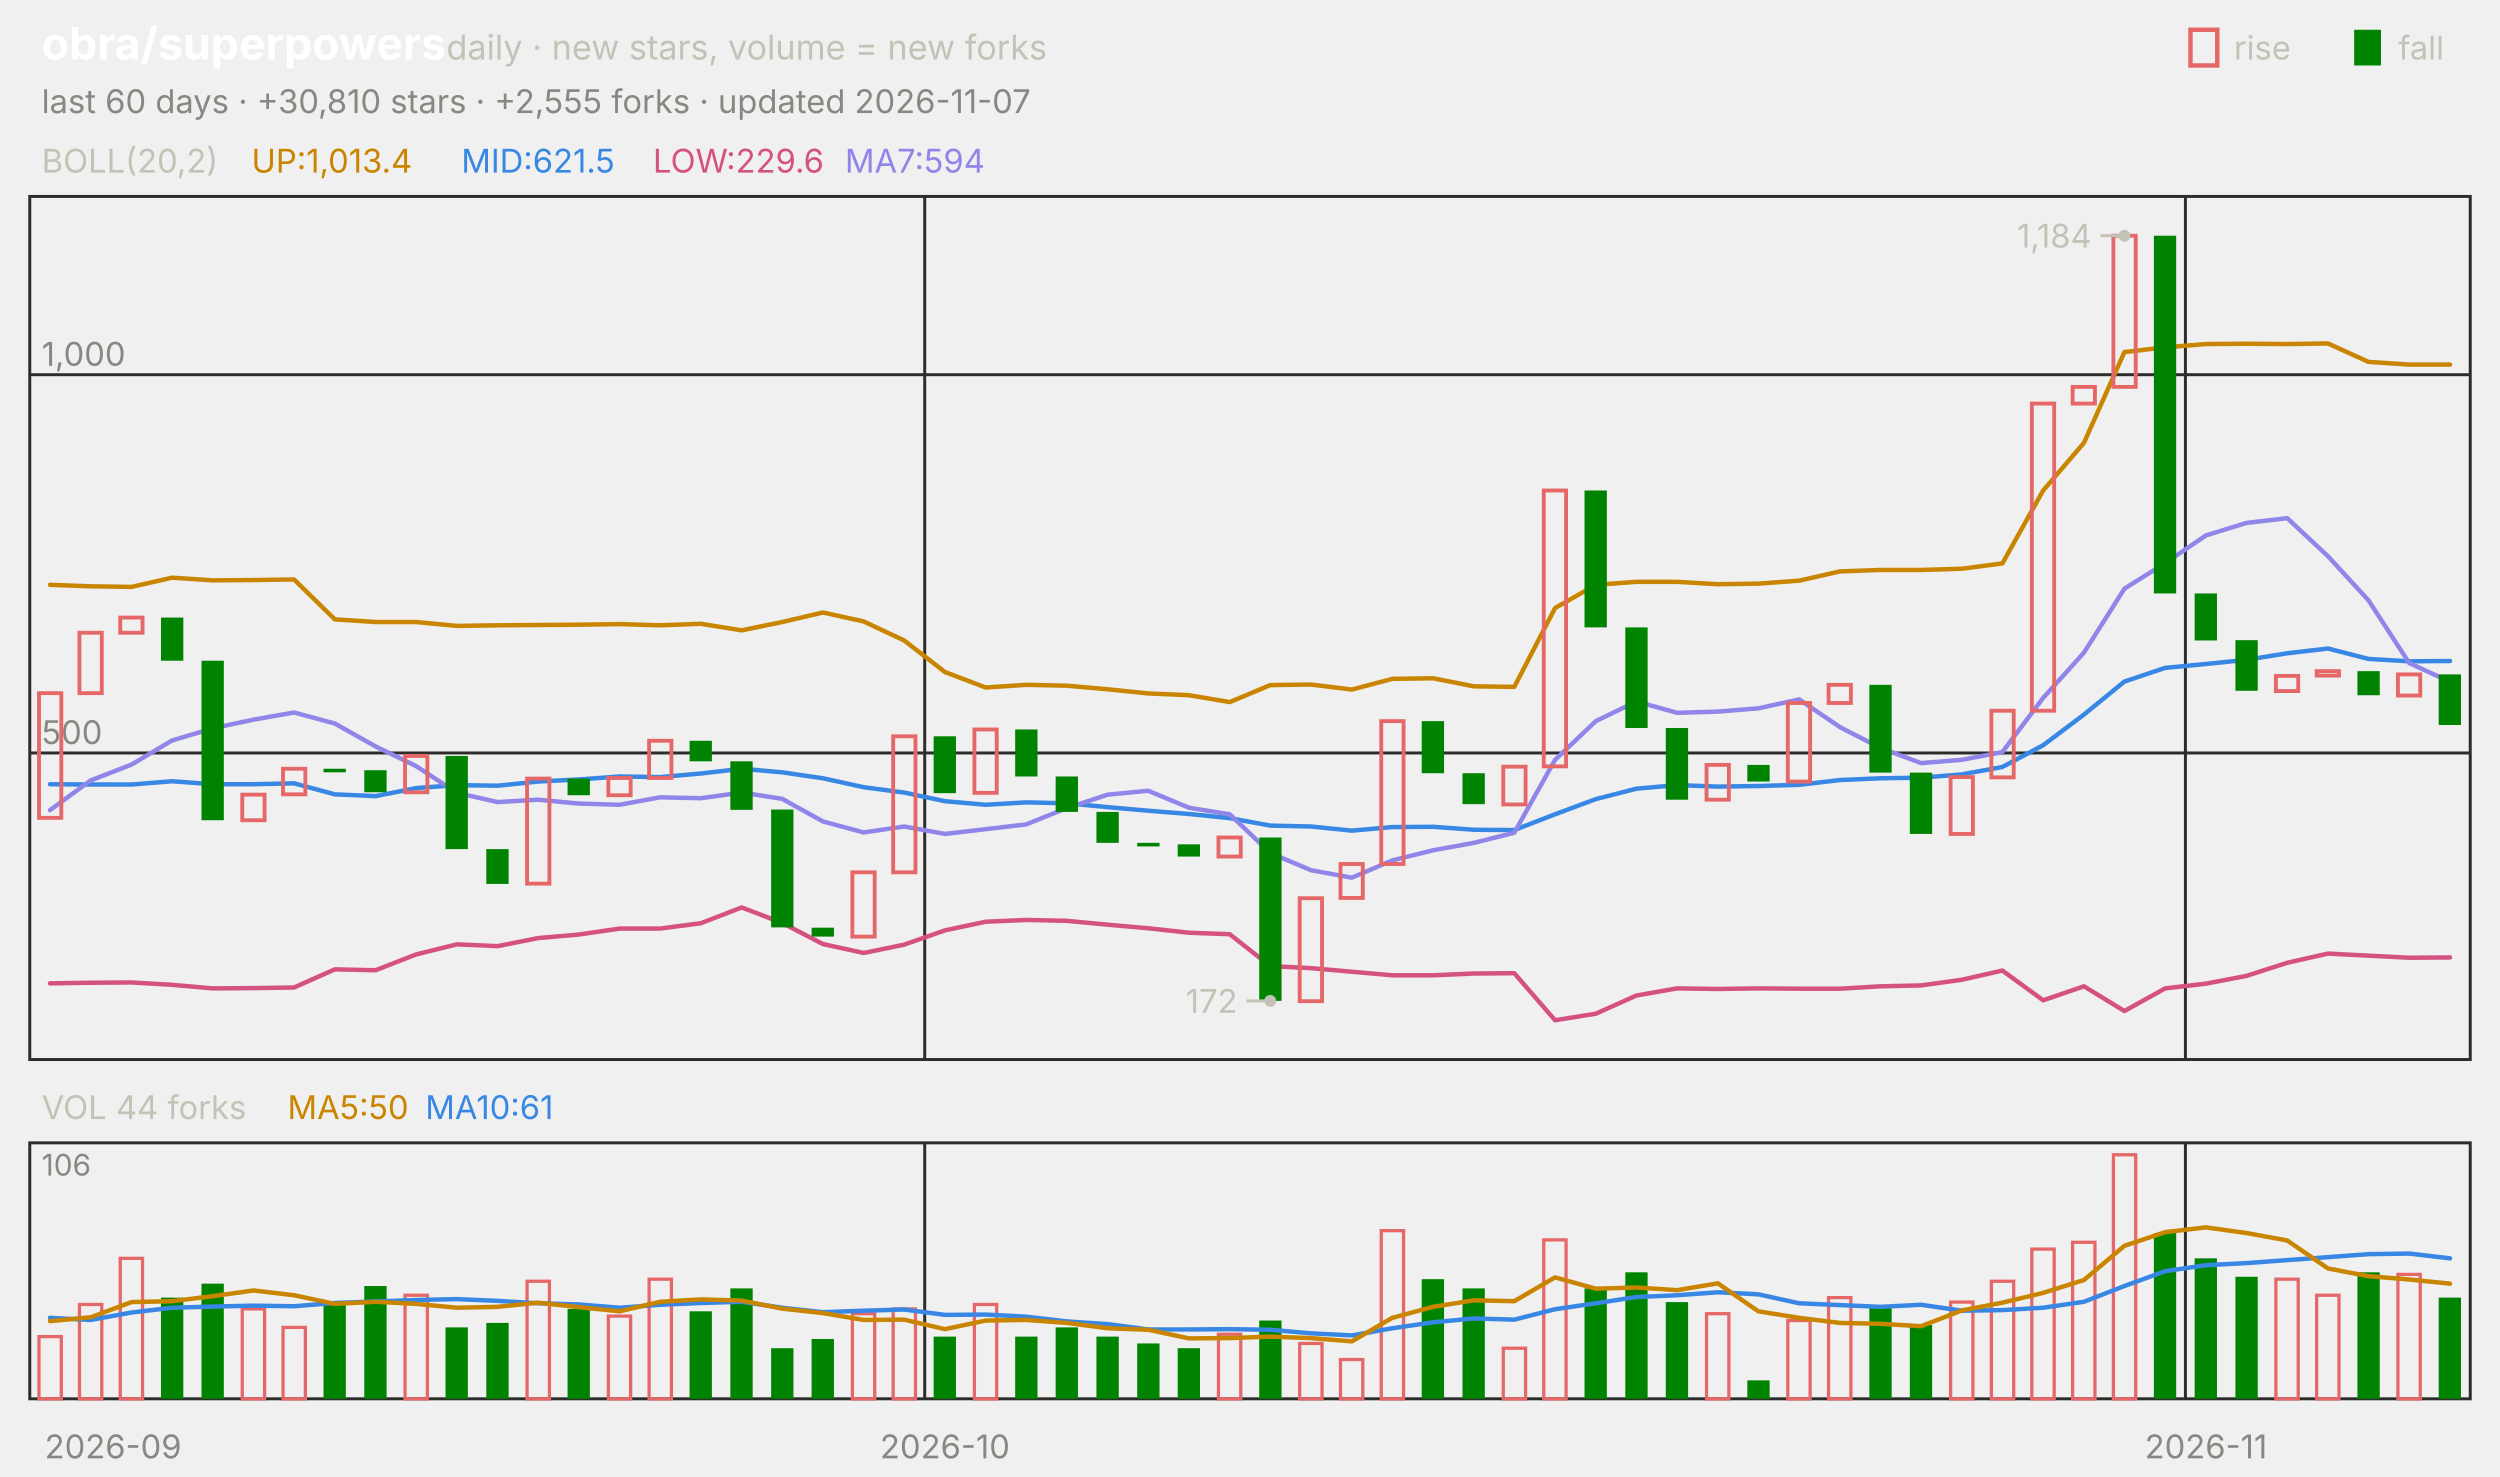
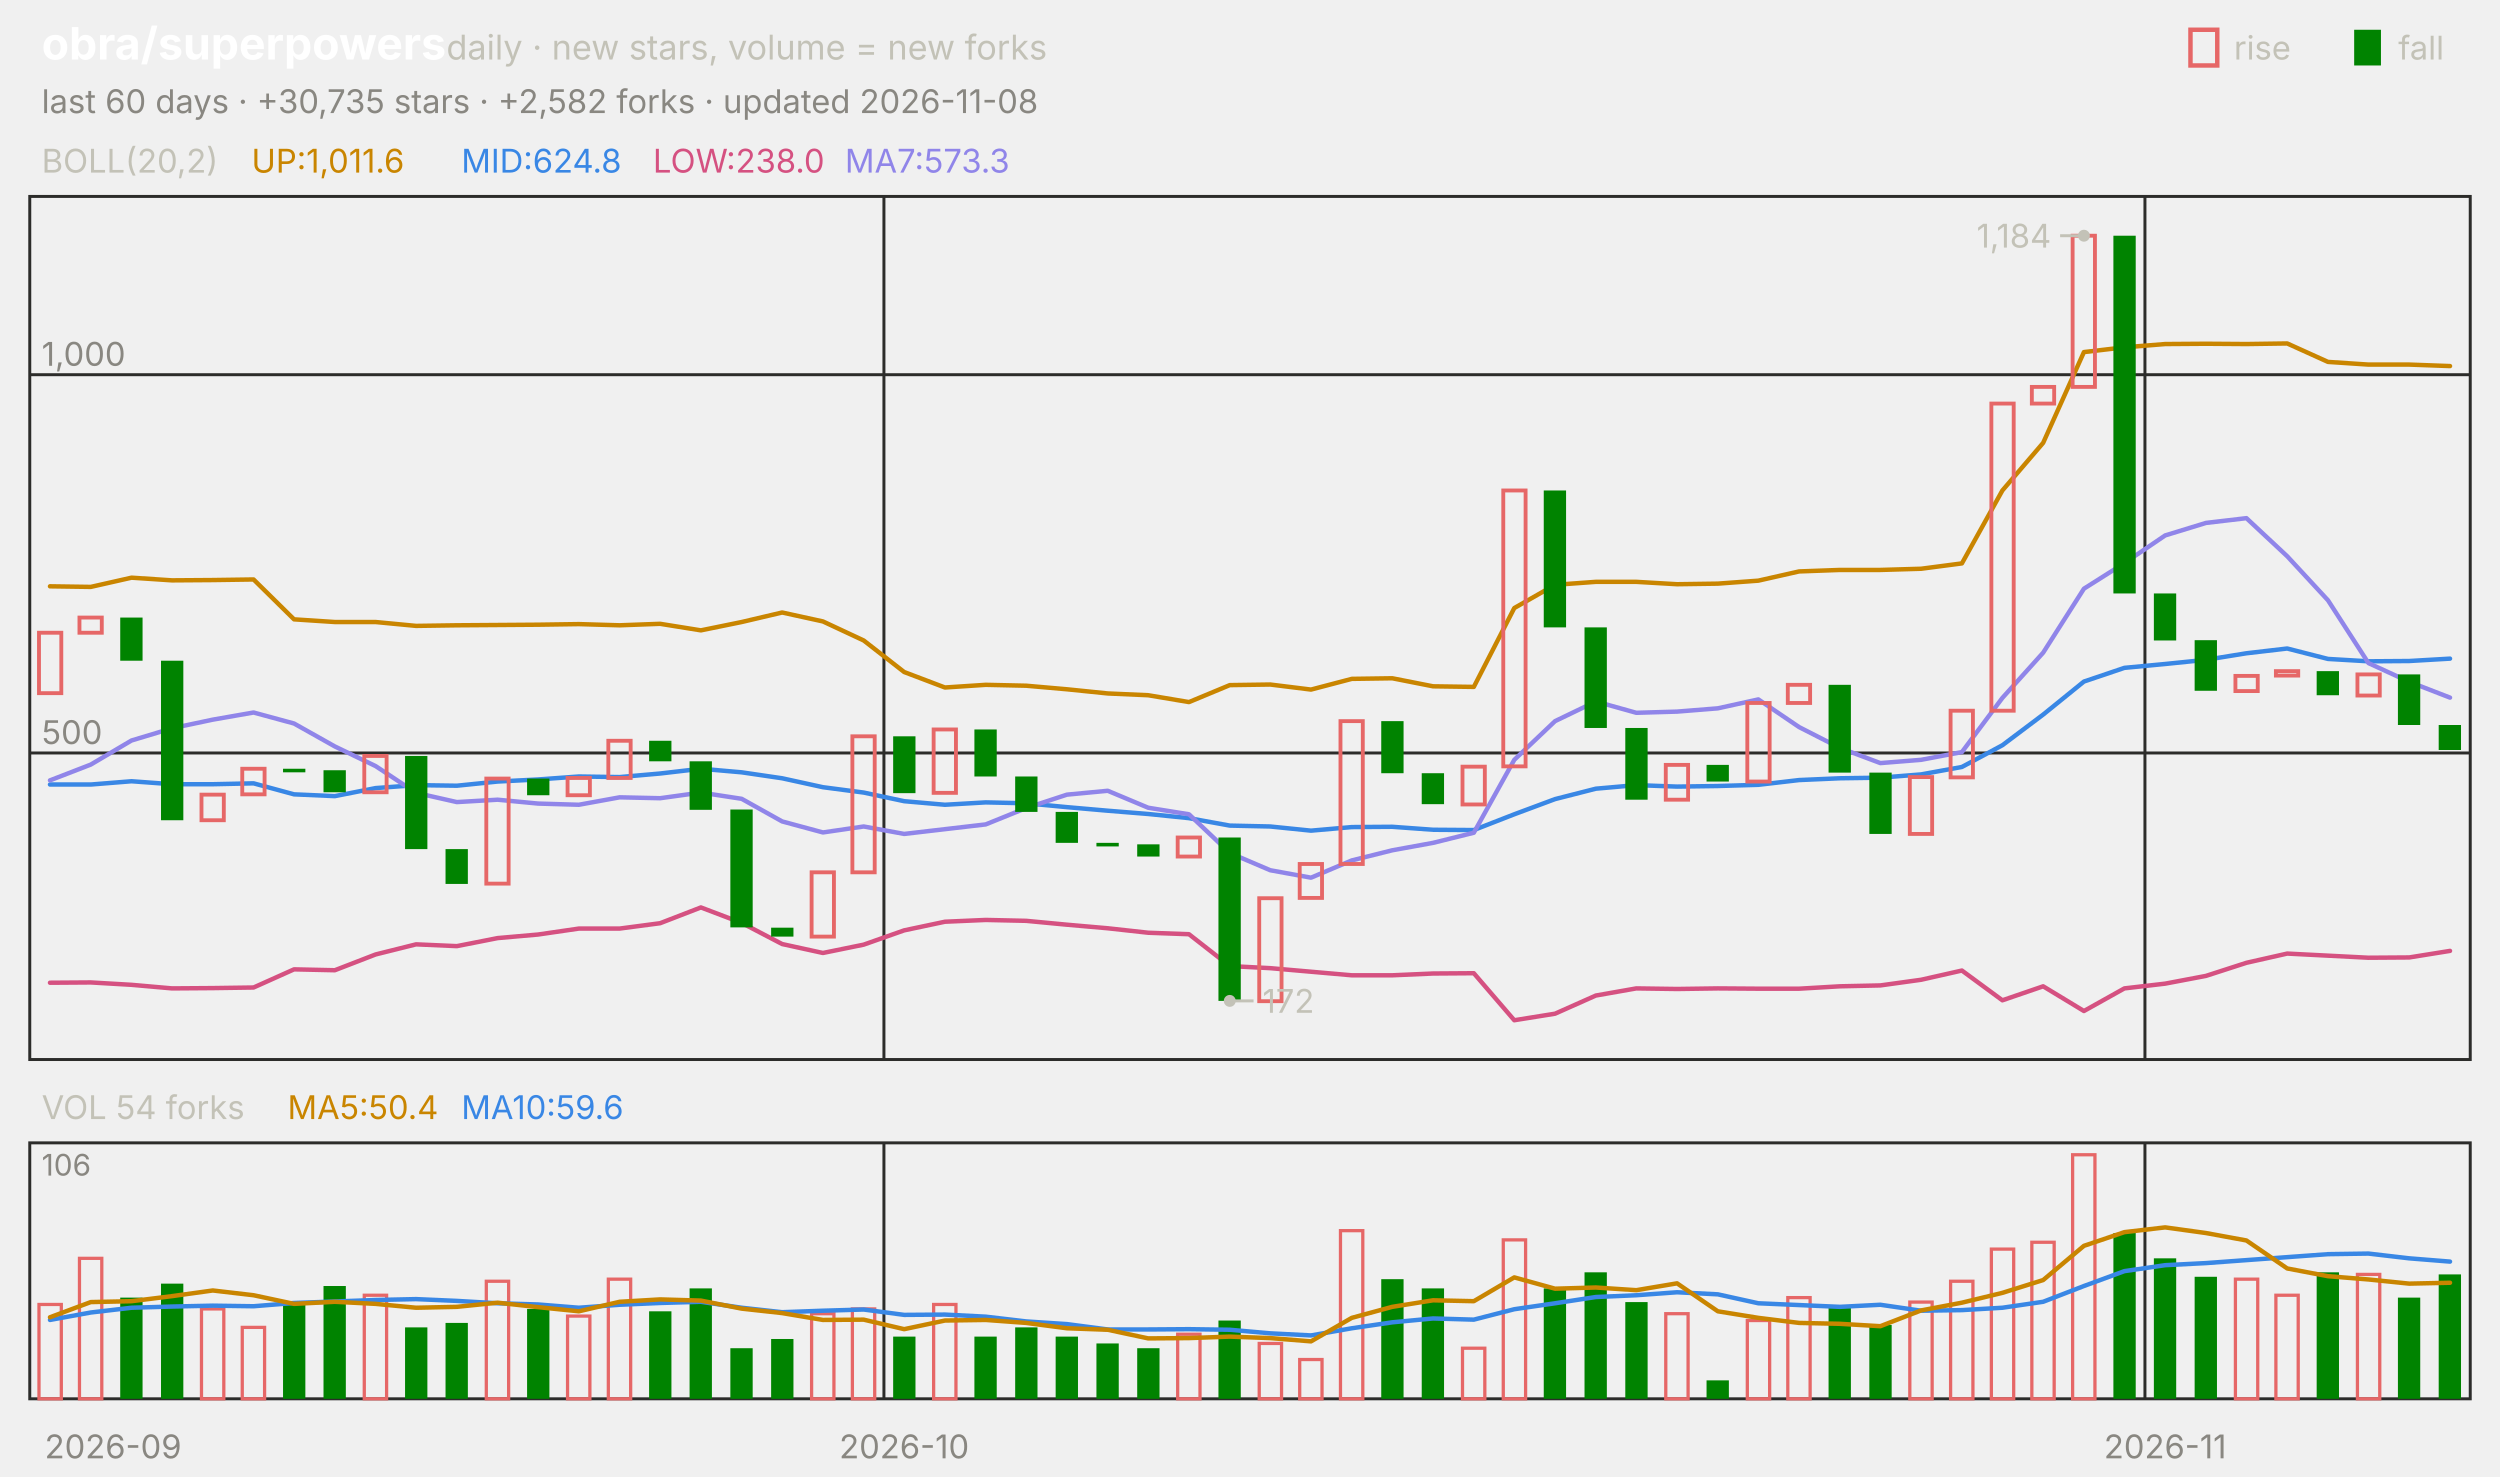
<svg xmlns="http://www.w3.org/2000/svg" viewBox="0 0 840 496" width="840" height="496" font-family="-apple-system,'Segoe UI',system-ui,sans-serif" role="img" aria-label="obra/superpowers candlestick chart">
  <text x="14.0" y="20.0" font-size="15" fill="#ffffff" font-weight="650">obra/superpowers</text>
  <text x="150.0" y="20.0" font-size="11.5" fill="#c3c2b7">daily · new stars, volume = new forks</text>
  <text x="805.8" y="20.0" font-size="11.0" fill="#c3c2b7">fall</text>
  <rect x="791" y="10" width="9" height="12" fill="#008300" />
  <text x="750.6" y="20.0" font-size="11.0" fill="#c3c2b7">rise</text>
  <rect x="736" y="10" width="9" height="12" fill="none" stroke="#e66767" stroke-width="1.5" />
-   <text x="14.0" y="38.0" font-size="11.0" fill="#898781">last 60 days · +30,810 stars · +2,555 forks · updated 2026-11-07</text>
+   <text x="14.0" y="38.0" font-size="11.0" fill="#898781">last 60 days · +30,735 stars · +2,582 forks · updated 2026-11-08</text>
  <rect x="10" y="66" width="820" height="290" fill="none" stroke="#2c2c2a" />
  <rect x="10" y="384" width="820" height="86" fill="none" stroke="#2c2c2a" />
  <text x="38.0" y="490.0" font-size="11.0" fill="#898781" text-anchor="middle">2026-09</text>
-   <line x1="310.7" y1="66.0" x2="310.7" y2="356.0" stroke="#2c2c2a" stroke-width="1.0" />
-   <line x1="310.7" y1="384.0" x2="310.7" y2="470.0" stroke="#2c2c2a" stroke-width="1.0" />
-   <text x="317.5" y="490.0" font-size="11.0" fill="#898781" text-anchor="middle">2026-10</text>
-   <line x1="734.3" y1="66.0" x2="734.3" y2="356.0" stroke="#2c2c2a" stroke-width="1.0" />
-   <line x1="734.3" y1="384.0" x2="734.3" y2="470.0" stroke="#2c2c2a" stroke-width="1.0" />
-   <text x="741.2" y="490.0" font-size="11.0" fill="#898781" text-anchor="middle">2026-11</text>
+   <line x1="297.0" y1="66.0" x2="297.0" y2="356.0" stroke="#2c2c2a" stroke-width="1.0" />
+   <line x1="297.0" y1="384.0" x2="297.0" y2="470.0" stroke="#2c2c2a" stroke-width="1.0" />
+   <text x="303.8" y="490.0" font-size="11.0" fill="#898781" text-anchor="middle">2026-10</text>
+   <line x1="720.7" y1="66.0" x2="720.7" y2="356.0" stroke="#2c2c2a" stroke-width="1.0" />
+   <line x1="720.7" y1="384.0" x2="720.7" y2="470.0" stroke="#2c2c2a" stroke-width="1.0" />
+   <text x="727.5" y="490.0" font-size="11.0" fill="#898781" text-anchor="middle">2026-11</text>
  <text x="14.0" y="58.0" font-size="11.0" fill="#c3c2b7">BOLL(20,2)</text>
-   <text x="84.5" y="58.0" font-size="11.0" fill="#c98500">UP:1,013.4</text>
-   <text x="155.0" y="58.0" font-size="11.0" fill="#3987e5">MID:621.5</text>
-   <text x="219.4" y="58.0" font-size="11.0" fill="#d55181">LOW:229.6</text>
-   <text x="283.9" y="58.0" font-size="11.0" fill="#9085e9">MA7:594</text>
+   <text x="84.5" y="58.0" font-size="11.0" fill="#c98500">UP:1,011.6</text>
+   <text x="155.0" y="58.0" font-size="11.0" fill="#3987e5">MID:624.8</text>
+   <text x="219.4" y="58.0" font-size="11.0" fill="#d55181">LOW:238.0</text>
+   <text x="283.9" y="58.0" font-size="11.0" fill="#9085e9">MA7:573.3</text>
  <line x1="10.0" y1="253.0" x2="830.0" y2="253.0" stroke="#2c2c2a" stroke-width="1.0" />
  <text x="14.0" y="250.0" font-size="11.0" fill="#898781">500</text>
  <line x1="10.0" y1="125.9" x2="830.0" y2="125.9" stroke="#2c2c2a" stroke-width="1.0" />
  <text x="14.0" y="122.9" font-size="11.0" fill="#898781">1,000</text>
-   <polyline points="16.8,196.5 30.5,197.0 44.2,197.2 57.8,194.1 71.5,195.0 85.2,194.9 98.8,194.7 112.5,208.1 126.2,209.0 139.8,209.0 153.5,210.3 167.2,210.1 180.8,210.0 194.5,209.9 208.2,209.7 221.8,210.1 235.5,209.6 249.2,211.8 262.8,209.0 276.5,205.8 290.2,208.8 303.8,215.2 317.5,225.8 331.2,231.0 344.8,230.1 358.5,230.4 372.2,231.6 385.8,233.0 399.5,233.6 413.2,235.9 426.8,230.2 440.5,230.0 454.2,231.7 467.8,228.1 481.5,227.9 495.2,230.6 508.8,230.8 522.5,204.3 536.2,196.5 549.8,195.5 563.5,195.5 577.2,196.3 590.8,196.1 604.5,195.1 618.2,192.0 631.8,191.5 645.5,191.5 659.2,191.1 672.8,189.3 686.5,164.8 700.2,148.8 713.8,118.3 727.5,116.7 741.2,115.6 754.8,115.5 768.5,115.6 782.2,115.4 795.8,121.6 809.5,122.5 823.2,122.5" fill="none" stroke="#c98500" stroke-width="1.5" stroke-linejoin="round" stroke-linecap="round" />
-   <polyline points="16.8,263.5 30.5,263.6 44.2,263.6 57.8,262.5 71.5,263.5 85.2,263.5 98.8,263.2 112.5,266.9 126.2,267.5 139.8,264.8 153.5,263.8 167.2,264.0 180.8,262.6 194.5,261.9 208.2,260.9 221.8,261.1 235.5,259.9 249.2,258.3 262.8,259.5 276.5,261.5 290.2,264.5 303.8,266.3 317.5,269.2 331.2,270.4 344.8,269.6 358.5,269.9 372.2,271.2 385.8,272.4 399.5,273.5 413.2,274.9 426.8,277.4 440.5,277.7 454.2,279.1 467.8,277.9 481.5,277.8 495.2,278.8 508.8,278.9 522.5,273.6 536.2,268.5 549.8,265.0 563.5,263.8 577.2,264.3 590.8,264.1 604.5,263.7 618.2,262.1 631.8,261.5 645.5,261.3 659.2,260.2 672.8,257.7 686.5,250.4 700.2,240.1 713.8,229.0 727.5,224.4 741.2,223.1 754.8,221.7 768.5,219.5 782.2,217.9 795.8,221.4 809.5,222.2 823.2,222.1" fill="none" stroke="#3987e5" stroke-width="1.5" stroke-linejoin="round" stroke-linecap="round" />
-   <polyline points="16.8,330.4 30.5,330.2 44.2,330.1 57.8,330.9 71.5,332.1 85.2,332.0 98.8,331.8 112.5,325.7 126.2,326.0 139.8,320.7 153.5,317.3 167.2,317.9 180.8,315.2 194.5,314.0 208.2,312.0 221.8,312.0 235.5,310.2 249.2,304.9 262.8,310.1 276.5,317.2 290.2,320.2 303.8,317.4 317.5,312.6 331.2,309.7 344.8,309.1 358.5,309.4 372.2,310.7 385.8,311.9 399.5,313.4 413.2,313.9 426.8,324.6 440.5,325.3 454.2,326.5 467.8,327.7 481.5,327.7 495.2,327.1 508.8,327.0 522.5,342.8 536.2,340.6 549.8,334.5 563.5,332.1 577.2,332.3 590.8,332.1 604.5,332.2 618.2,332.2 631.8,331.4 645.5,331.1 659.2,329.2 672.8,326.1 686.5,336.1 700.2,331.4 713.8,339.7 727.5,332.1 741.2,330.5 754.8,327.9 768.5,323.5 782.2,320.4 795.8,321.1 809.5,321.8 823.2,321.7" fill="none" stroke="#d55181" stroke-width="1.5" stroke-linejoin="round" stroke-linecap="round" />
-   <polyline points="16.8,272.2 30.5,262.2 44.2,256.9 57.8,248.8 71.5,244.7 85.2,241.8 98.8,239.4 112.5,243.1 126.2,250.8 139.8,257.4 153.5,266.4 167.2,269.5 180.8,268.7 194.5,270.0 208.2,270.4 221.8,267.9 235.5,268.2 249.2,266.3 262.8,268.4 276.5,276.0 290.2,279.7 303.8,277.7 317.5,280.2 331.2,278.6 344.8,277.0 358.5,271.5 372.2,267.0 385.8,265.7 399.5,271.4 413.2,273.6 426.8,286.6 440.5,292.4 454.2,294.9 467.8,289.1 481.5,285.7 495.2,283.2 508.8,279.8 522.5,255.3 536.2,242.3 549.8,235.7 563.5,239.5 577.2,239.1 590.8,238.0 604.5,235.0 618.2,244.3 631.8,251.3 645.5,256.4 659.2,255.3 672.8,252.7 686.5,234.5 700.2,219.3 713.8,197.8 727.5,189.2 741.2,179.9 754.8,175.7 768.5,174.1 782.2,186.9 795.8,201.7 809.5,222.8 823.2,229.1" fill="none" stroke="#9085e9" stroke-width="1.5" stroke-linejoin="round" stroke-linecap="round" />
-   <rect x="13.1" y="232.9" width="7.5" height="41.9" fill="none" stroke="#e66767" stroke-width="1.3" />
-   <rect x="26.7" y="212.6" width="7.5" height="20.3" fill="none" stroke="#e66767" stroke-width="1.3" />
-   <rect x="40.4" y="207.5" width="7.5" height="5.1" fill="none" stroke="#e66767" stroke-width="1.3" />
-   <rect x="54.1" y="207.5" width="7.5" height="14.5" fill="#008300" />
-   <rect x="67.7" y="222.0" width="7.5" height="53.6" fill="#008300" />
-   <rect x="81.4" y="267.0" width="7.5" height="8.6" fill="none" stroke="#e66767" stroke-width="1.3" />
-   <rect x="95.1" y="258.3" width="7.5" height="8.6" fill="none" stroke="#e66767" stroke-width="1.3" />
-   <rect x="108.7" y="258.3" width="7.5" height="1.2" fill="#008300" />
-   <rect x="122.4" y="258.8" width="7.5" height="7.4" fill="#008300" />
-   <rect x="136.1" y="254.0" width="7.5" height="12.2" fill="none" stroke="#e66767" stroke-width="1.3" />
-   <rect x="149.7" y="254.0" width="7.5" height="31.3" fill="#008300" />
-   <rect x="163.4" y="285.3" width="7.5" height="11.7" fill="#008300" />
-   <rect x="177.1" y="261.6" width="7.5" height="35.3" fill="none" stroke="#e66767" stroke-width="1.3" />
-   <rect x="190.7" y="261.6" width="7.5" height="5.6" fill="#008300" />
-   <rect x="204.4" y="261.4" width="7.5" height="5.8" fill="none" stroke="#e66767" stroke-width="1.3" />
-   <rect x="218.1" y="248.9" width="7.5" height="12.5" fill="none" stroke="#e66767" stroke-width="1.3" />
-   <rect x="231.7" y="248.9" width="7.5" height="6.9" fill="#008300" />
-   <rect x="245.4" y="255.8" width="7.5" height="16.3" fill="#008300" />
-   <rect x="259.1" y="272.0" width="7.5" height="39.6" fill="#008300" />
-   <rect x="272.7" y="311.7" width="7.5" height="3.0" fill="#008300" />
-   <rect x="286.4" y="293.1" width="7.5" height="21.6" fill="none" stroke="#e66767" stroke-width="1.3" />
-   <rect x="300.1" y="247.4" width="7.5" height="45.7" fill="none" stroke="#e66767" stroke-width="1.3" />
-   <rect x="313.7" y="247.4" width="7.5" height="19.1" fill="#008300" />
-   <rect x="327.4" y="245.1" width="7.5" height="21.3" fill="none" stroke="#e66767" stroke-width="1.3" />
-   <rect x="341.1" y="245.1" width="7.5" height="15.8" fill="#008300" />
-   <rect x="354.7" y="260.9" width="7.5" height="11.9" fill="#008300" />
-   <rect x="368.4" y="272.8" width="7.5" height="10.4" fill="#008300" />
-   <rect x="382.1" y="283.2" width="7.5" height="1.2" fill="#008300" />
-   <rect x="395.7" y="283.7" width="7.5" height="4.1" fill="#008300" />
-   <rect x="409.4" y="281.4" width="7.5" height="6.4" fill="none" stroke="#e66767" stroke-width="1.3" />
-   <rect x="423.1" y="281.4" width="7.5" height="54.9" fill="#008300" />
-   <rect x="436.7" y="301.8" width="7.5" height="34.6" fill="none" stroke="#e66767" stroke-width="1.3" />
-   <rect x="450.4" y="290.3" width="7.5" height="11.4" fill="none" stroke="#e66767" stroke-width="1.3" />
-   <rect x="464.1" y="242.3" width="7.5" height="48.0" fill="none" stroke="#e66767" stroke-width="1.3" />
-   <rect x="477.7" y="242.3" width="7.5" height="17.5" fill="#008300" />
-   <rect x="491.4" y="259.8" width="7.5" height="10.4" fill="#008300" />
-   <rect x="505.1" y="257.6" width="7.5" height="12.7" fill="none" stroke="#e66767" stroke-width="1.3" />
-   <rect x="518.7" y="164.8" width="7.5" height="92.7" fill="none" stroke="#e66767" stroke-width="1.3" />
-   <rect x="532.4" y="164.8" width="7.5" height="46.0" fill="#008300" />
-   <rect x="546.1" y="210.8" width="7.5" height="33.8" fill="#008300" />
-   <rect x="559.7" y="244.6" width="7.5" height="24.1" fill="#008300" />
-   <rect x="573.4" y="257.0" width="7.5" height="11.7" fill="none" stroke="#e66767" stroke-width="1.3" />
-   <rect x="587.1" y="257.0" width="7.5" height="5.6" fill="#008300" />
-   <rect x="600.7" y="236.2" width="7.5" height="26.4" fill="none" stroke="#e66767" stroke-width="1.3" />
-   <rect x="614.4" y="230.1" width="7.5" height="6.1" fill="none" stroke="#e66767" stroke-width="1.3" />
-   <rect x="628.1" y="230.1" width="7.5" height="29.5" fill="#008300" />
-   <rect x="641.7" y="259.6" width="7.5" height="20.6" fill="#008300" />
-   <rect x="655.4" y="261.1" width="7.5" height="19.1" fill="none" stroke="#e66767" stroke-width="1.3" />
-   <rect x="669.1" y="238.8" width="7.5" height="22.4" fill="none" stroke="#e66767" stroke-width="1.3" />
-   <rect x="682.7" y="135.6" width="7.5" height="103.2" fill="none" stroke="#e66767" stroke-width="1.3" />
-   <rect x="696.4" y="130.0" width="7.5" height="5.6" fill="none" stroke="#e66767" stroke-width="1.3" />
-   <rect x="710.1" y="79.2" width="7.5" height="50.8" fill="none" stroke="#e66767" stroke-width="1.3" />
-   <rect x="723.7" y="79.2" width="7.5" height="120.2" fill="#008300" />
-   <rect x="737.4" y="199.4" width="7.5" height="15.8" fill="#008300" />
-   <rect x="751.1" y="215.1" width="7.5" height="17.0" fill="#008300" />
-   <rect x="764.7" y="227.1" width="7.5" height="5.1" fill="none" stroke="#e66767" stroke-width="1.3" />
-   <rect x="778.4" y="225.5" width="7.5" height="1.5" fill="none" stroke="#e66767" stroke-width="1.3" />
-   <rect x="792.1" y="225.5" width="7.5" height="8.1" fill="#008300" />
-   <rect x="805.7" y="226.6" width="7.5" height="7.1" fill="none" stroke="#e66767" stroke-width="1.3" />
-   <rect x="819.4" y="226.6" width="7.5" height="17.0" fill="#008300" />
-   <circle cx="713.8" cy="79.2" r="2" fill="#c3c2b7" />
-   <line x1="713.8" y1="79.2" x2="705.8" y2="79.2" stroke="#c3c2b7" stroke-width="1.0" />
-   <text x="702.8" y="83.2" font-size="11.0" fill="#c3c2b7" text-anchor="end">1,184</text>
-   <circle cx="426.8" cy="336.3" r="2" fill="#c3c2b7" />
-   <line x1="426.8" y1="336.3" x2="418.8" y2="336.3" stroke="#c3c2b7" stroke-width="1.0" />
-   <text x="415.8" y="340.3" font-size="11.0" fill="#c3c2b7" text-anchor="end">172</text>
-   <text x="14.0" y="376.0" font-size="11.0" fill="#c3c2b7">VOL 44 forks</text>
-   <text x="96.6" y="376.0" font-size="11.0" fill="#c98500">MA5:50</text>
-   <text x="142.9" y="376.0" font-size="11.0" fill="#3987e5">MA10:61</text>
+   <polyline points="16.8,197.0 30.5,197.2 44.2,194.1 57.8,195.0 71.5,194.9 85.2,194.7 98.8,208.1 112.5,209.0 126.2,209.0 139.8,210.3 153.5,210.1 167.2,210.0 180.8,209.9 194.5,209.7 208.2,210.1 221.8,209.6 235.5,211.8 249.2,209.0 262.8,205.8 276.5,208.8 290.2,215.2 303.8,225.8 317.5,231.0 331.2,230.1 344.8,230.4 358.5,231.6 372.2,233.0 385.8,233.6 399.5,235.9 413.2,230.2 426.8,230.0 440.5,231.7 454.2,228.1 467.8,227.9 481.5,230.6 495.2,230.8 508.8,204.3 522.5,196.5 536.2,195.5 549.8,195.5 563.5,196.3 577.2,196.1 590.8,195.1 604.5,192.0 618.2,191.5 631.8,191.5 645.5,191.1 659.2,189.3 672.8,164.8 686.5,148.8 700.2,118.3 713.8,116.7 727.5,115.6 741.2,115.5 754.8,115.6 768.5,115.4 782.2,121.6 795.8,122.5 809.5,122.5 823.2,123.0" fill="none" stroke="#c98500" stroke-width="1.5" stroke-linejoin="round" stroke-linecap="round" />
+   <polyline points="16.8,263.6 30.5,263.6 44.2,262.5 57.8,263.5 71.5,263.5 85.2,263.2 98.8,266.9 112.5,267.5 126.2,264.8 139.8,263.8 153.5,264.0 167.2,262.6 180.8,261.9 194.5,260.9 208.2,261.1 221.8,259.9 235.5,258.3 249.2,259.5 262.8,261.5 276.5,264.5 290.2,266.3 303.8,269.2 317.5,270.4 331.2,269.6 344.8,269.9 358.5,271.2 372.2,272.4 385.8,273.5 399.5,274.9 413.2,277.4 426.8,277.7 440.5,279.1 454.2,277.9 467.8,277.8 481.5,278.8 495.2,278.9 508.8,273.6 522.5,268.5 536.2,265.0 549.8,263.8 563.5,264.3 577.2,264.1 590.8,263.7 604.5,262.1 618.2,261.5 631.8,261.3 645.5,260.2 659.2,257.7 672.8,250.4 686.5,240.1 700.2,229.0 713.8,224.4 727.5,223.1 741.2,221.7 754.8,219.5 768.5,217.9 782.2,221.4 795.8,222.2 809.5,222.1 823.2,221.3" fill="none" stroke="#3987e5" stroke-width="1.5" stroke-linejoin="round" stroke-linecap="round" />
+   <polyline points="16.8,330.2 30.5,330.1 44.2,330.9 57.8,332.1 71.5,332.0 85.2,331.8 98.8,325.7 112.5,326.0 126.2,320.7 139.8,317.3 153.5,317.9 167.2,315.2 180.8,314.0 194.5,312.0 208.2,312.0 221.8,310.2 235.5,304.9 249.2,310.1 262.8,317.2 276.5,320.2 290.2,317.4 303.8,312.6 317.5,309.7 331.2,309.1 344.8,309.4 358.5,310.7 372.2,311.9 385.8,313.4 399.5,313.9 413.2,324.6 426.8,325.3 440.5,326.5 454.2,327.7 467.8,327.7 481.5,327.1 495.2,327.0 508.8,342.8 522.5,340.6 536.2,334.5 549.8,332.1 563.5,332.3 577.2,332.1 590.8,332.2 604.5,332.2 618.2,331.4 631.8,331.1 645.5,329.2 659.2,326.1 672.8,336.1 686.5,331.4 700.2,339.7 713.8,332.1 727.5,330.5 741.2,327.9 754.8,323.5 768.5,320.4 782.2,321.1 795.8,321.8 809.5,321.7 823.2,319.5" fill="none" stroke="#d55181" stroke-width="1.5" stroke-linejoin="round" stroke-linecap="round" />
+   <polyline points="16.8,262.2 30.5,256.9 44.2,248.8 57.8,244.7 71.5,241.8 85.2,239.4 98.8,243.1 112.5,250.8 126.2,257.4 139.8,266.4 153.5,269.5 167.2,268.7 180.8,270.0 194.5,270.4 208.2,267.9 221.8,268.2 235.5,266.3 249.2,268.4 262.8,276.0 276.5,279.7 290.2,277.7 303.8,280.2 317.5,278.6 331.2,277.0 344.8,271.5 358.5,267.0 372.2,265.7 385.8,271.4 399.5,273.6 413.2,286.6 426.8,292.4 440.5,294.9 454.2,289.1 467.8,285.7 481.5,283.2 495.2,279.8 508.8,255.3 522.5,242.3 536.2,235.7 549.8,239.5 563.5,239.1 577.2,238.0 590.8,235.0 604.5,244.3 618.2,251.3 631.8,256.4 645.5,255.3 659.2,252.7 672.8,234.5 686.5,219.3 700.2,197.8 713.8,189.2 727.5,179.9 741.2,175.7 754.8,174.1 768.5,186.9 782.2,201.7 795.8,222.8 809.5,229.1 823.2,234.4" fill="none" stroke="#9085e9" stroke-width="1.5" stroke-linejoin="round" stroke-linecap="round" />
+   <rect x="13.1" y="212.6" width="7.5" height="20.3" fill="none" stroke="#e66767" stroke-width="1.3" />
+   <rect x="26.7" y="207.5" width="7.5" height="5.1" fill="none" stroke="#e66767" stroke-width="1.3" />
+   <rect x="40.4" y="207.5" width="7.5" height="14.5" fill="#008300" />
+   <rect x="54.1" y="222.0" width="7.5" height="53.6" fill="#008300" />
+   <rect x="67.7" y="267.0" width="7.5" height="8.6" fill="none" stroke="#e66767" stroke-width="1.3" />
+   <rect x="81.4" y="258.3" width="7.5" height="8.6" fill="none" stroke="#e66767" stroke-width="1.3" />
+   <rect x="95.1" y="258.3" width="7.5" height="1.2" fill="#008300" />
+   <rect x="108.7" y="258.8" width="7.5" height="7.4" fill="#008300" />
+   <rect x="122.4" y="254.0" width="7.5" height="12.2" fill="none" stroke="#e66767" stroke-width="1.3" />
+   <rect x="136.1" y="254.0" width="7.5" height="31.3" fill="#008300" />
+   <rect x="149.7" y="285.3" width="7.5" height="11.7" fill="#008300" />
+   <rect x="163.4" y="261.6" width="7.5" height="35.3" fill="none" stroke="#e66767" stroke-width="1.3" />
+   <rect x="177.1" y="261.6" width="7.5" height="5.6" fill="#008300" />
+   <rect x="190.7" y="261.4" width="7.5" height="5.8" fill="none" stroke="#e66767" stroke-width="1.3" />
+   <rect x="204.4" y="248.9" width="7.5" height="12.5" fill="none" stroke="#e66767" stroke-width="1.3" />
+   <rect x="218.1" y="248.9" width="7.5" height="6.9" fill="#008300" />
+   <rect x="231.7" y="255.8" width="7.5" height="16.3" fill="#008300" />
+   <rect x="245.4" y="272.0" width="7.5" height="39.6" fill="#008300" />
+   <rect x="259.1" y="311.7" width="7.5" height="3.0" fill="#008300" />
+   <rect x="272.7" y="293.1" width="7.5" height="21.6" fill="none" stroke="#e66767" stroke-width="1.3" />
+   <rect x="286.4" y="247.4" width="7.5" height="45.7" fill="none" stroke="#e66767" stroke-width="1.3" />
+   <rect x="300.1" y="247.4" width="7.5" height="19.1" fill="#008300" />
+   <rect x="313.7" y="245.1" width="7.5" height="21.3" fill="none" stroke="#e66767" stroke-width="1.3" />
+   <rect x="327.4" y="245.1" width="7.5" height="15.8" fill="#008300" />
+   <rect x="341.1" y="260.9" width="7.5" height="11.9" fill="#008300" />
+   <rect x="354.7" y="272.8" width="7.5" height="10.4" fill="#008300" />
+   <rect x="368.4" y="283.2" width="7.5" height="1.2" fill="#008300" />
+   <rect x="382.1" y="283.7" width="7.5" height="4.1" fill="#008300" />
+   <rect x="395.7" y="281.4" width="7.5" height="6.4" fill="none" stroke="#e66767" stroke-width="1.3" />
+   <rect x="409.4" y="281.4" width="7.5" height="54.9" fill="#008300" />
+   <rect x="423.1" y="301.8" width="7.5" height="34.6" fill="none" stroke="#e66767" stroke-width="1.3" />
+   <rect x="436.7" y="290.3" width="7.5" height="11.4" fill="none" stroke="#e66767" stroke-width="1.3" />
+   <rect x="450.4" y="242.3" width="7.5" height="48.0" fill="none" stroke="#e66767" stroke-width="1.3" />
+   <rect x="464.1" y="242.3" width="7.5" height="17.5" fill="#008300" />
+   <rect x="477.7" y="259.8" width="7.5" height="10.4" fill="#008300" />
+   <rect x="491.4" y="257.6" width="7.5" height="12.7" fill="none" stroke="#e66767" stroke-width="1.3" />
+   <rect x="505.1" y="164.8" width="7.5" height="92.7" fill="none" stroke="#e66767" stroke-width="1.3" />
+   <rect x="518.7" y="164.8" width="7.5" height="46.0" fill="#008300" />
+   <rect x="532.4" y="210.8" width="7.5" height="33.8" fill="#008300" />
+   <rect x="546.1" y="244.6" width="7.5" height="24.1" fill="#008300" />
+   <rect x="559.7" y="257.0" width="7.5" height="11.7" fill="none" stroke="#e66767" stroke-width="1.3" />
+   <rect x="573.4" y="257.0" width="7.5" height="5.6" fill="#008300" />
+   <rect x="587.1" y="236.2" width="7.5" height="26.4" fill="none" stroke="#e66767" stroke-width="1.3" />
+   <rect x="600.7" y="230.1" width="7.5" height="6.1" fill="none" stroke="#e66767" stroke-width="1.3" />
+   <rect x="614.4" y="230.1" width="7.5" height="29.5" fill="#008300" />
+   <rect x="628.1" y="259.6" width="7.5" height="20.6" fill="#008300" />
+   <rect x="641.7" y="261.1" width="7.5" height="19.1" fill="none" stroke="#e66767" stroke-width="1.3" />
+   <rect x="655.4" y="238.8" width="7.5" height="22.4" fill="none" stroke="#e66767" stroke-width="1.3" />
+   <rect x="669.1" y="135.6" width="7.5" height="103.2" fill="none" stroke="#e66767" stroke-width="1.3" />
+   <rect x="682.7" y="130.0" width="7.5" height="5.6" fill="none" stroke="#e66767" stroke-width="1.3" />
+   <rect x="696.4" y="79.2" width="7.5" height="50.8" fill="none" stroke="#e66767" stroke-width="1.3" />
+   <rect x="710.1" y="79.2" width="7.5" height="120.2" fill="#008300" />
+   <rect x="723.7" y="199.4" width="7.5" height="15.8" fill="#008300" />
+   <rect x="737.4" y="215.1" width="7.5" height="17.0" fill="#008300" />
+   <rect x="751.1" y="227.1" width="7.5" height="5.1" fill="none" stroke="#e66767" stroke-width="1.3" />
+   <rect x="764.7" y="225.5" width="7.5" height="1.5" fill="none" stroke="#e66767" stroke-width="1.3" />
+   <rect x="778.4" y="225.5" width="7.5" height="8.1" fill="#008300" />
+   <rect x="792.1" y="226.6" width="7.5" height="7.1" fill="none" stroke="#e66767" stroke-width="1.3" />
+   <rect x="805.7" y="226.6" width="7.5" height="17.0" fill="#008300" />
+   <rect x="819.4" y="243.6" width="7.5" height="8.4" fill="#008300" />
+   <circle cx="700.2" cy="79.2" r="2" fill="#c3c2b7" />
+   <line x1="700.2" y1="79.2" x2="692.2" y2="79.2" stroke="#c3c2b7" stroke-width="1.0" />
+   <text x="689.2" y="83.2" font-size="11.0" fill="#c3c2b7" text-anchor="end">1,184</text>
+   <circle cx="413.2" cy="336.3" r="2" fill="#c3c2b7" />
+   <line x1="413.2" y1="336.3" x2="421.2" y2="336.3" stroke="#c3c2b7" stroke-width="1.0" />
+   <text x="424.2" y="340.3" font-size="11.0" fill="#c3c2b7">172</text>
+   <text x="14.0" y="376.0" font-size="11.0" fill="#c3c2b7">VOL 54 forks</text>
+   <text x="96.6" y="376.0" font-size="11.0" fill="#c98500">MA5:50.4</text>
+   <text x="155.0" y="376.0" font-size="11.0" fill="#3987e5">MA10:59.6</text>
  <text x="14.0" y="395.0" font-size="10" fill="#898781">106</text>
-   <rect x="13.1" y="449.1" width="7.5" height="20.9" fill="none" stroke="#e66767" stroke-width="1.1" />
-   <rect x="26.7" y="438.3" width="7.5" height="31.7" fill="none" stroke="#e66767" stroke-width="1.1" />
-   <rect x="40.4" y="422.8" width="7.5" height="47.2" fill="none" stroke="#e66767" stroke-width="1.1" />
-   <rect x="54.1" y="436.0" width="7.5" height="34.0" fill="#008300" />
-   <rect x="67.7" y="431.3" width="7.5" height="38.7" fill="#008300" />
-   <rect x="81.4" y="439.8" width="7.5" height="30.2" fill="none" stroke="#e66767" stroke-width="1.1" />
-   <rect x="95.1" y="446.0" width="7.5" height="24.0" fill="none" stroke="#e66767" stroke-width="1.1" />
-   <rect x="108.7" y="437.5" width="7.5" height="32.5" fill="#008300" />
-   <rect x="122.4" y="432.1" width="7.5" height="37.9" fill="#008300" />
-   <rect x="136.1" y="435.2" width="7.5" height="34.8" fill="none" stroke="#e66767" stroke-width="1.1" />
-   <rect x="149.7" y="446.0" width="7.5" height="24.0" fill="#008300" />
-   <rect x="163.4" y="444.5" width="7.5" height="25.5" fill="#008300" />
-   <rect x="177.1" y="430.5" width="7.5" height="39.5" fill="none" stroke="#e66767" stroke-width="1.1" />
-   <rect x="190.7" y="439.8" width="7.5" height="30.2" fill="#008300" />
-   <rect x="204.4" y="442.2" width="7.5" height="27.8" fill="none" stroke="#e66767" stroke-width="1.1" />
-   <rect x="218.1" y="429.8" width="7.5" height="40.2" fill="none" stroke="#e66767" stroke-width="1.1" />
-   <rect x="231.7" y="440.6" width="7.5" height="29.4" fill="#008300" />
-   <rect x="245.4" y="432.9" width="7.5" height="37.1" fill="#008300" />
-   <rect x="259.1" y="453.0" width="7.5" height="17.0" fill="#008300" />
-   <rect x="272.7" y="449.9" width="7.5" height="20.1" fill="#008300" />
-   <rect x="286.4" y="441.4" width="7.5" height="28.6" fill="none" stroke="#e66767" stroke-width="1.1" />
-   <rect x="300.1" y="439.8" width="7.5" height="30.2" fill="none" stroke="#e66767" stroke-width="1.1" />
-   <rect x="313.7" y="449.1" width="7.5" height="20.9" fill="#008300" />
-   <rect x="327.4" y="438.3" width="7.5" height="31.7" fill="none" stroke="#e66767" stroke-width="1.1" />
-   <rect x="341.1" y="449.1" width="7.5" height="20.9" fill="#008300" />
-   <rect x="354.7" y="446.0" width="7.5" height="24.0" fill="#008300" />
-   <rect x="368.4" y="449.1" width="7.5" height="20.9" fill="#008300" />
-   <rect x="382.1" y="451.4" width="7.5" height="18.6" fill="#008300" />
-   <rect x="395.7" y="453.0" width="7.5" height="17.0" fill="#008300" />
-   <rect x="409.4" y="448.3" width="7.5" height="21.7" fill="none" stroke="#e66767" stroke-width="1.1" />
-   <rect x="423.1" y="443.7" width="7.5" height="26.3" fill="#008300" />
-   <rect x="436.7" y="451.4" width="7.5" height="18.6" fill="none" stroke="#e66767" stroke-width="1.1" />
-   <rect x="450.4" y="456.8" width="7.5" height="13.2" fill="none" stroke="#e66767" stroke-width="1.1" />
-   <rect x="464.1" y="413.5" width="7.5" height="56.5" fill="none" stroke="#e66767" stroke-width="1.1" />
-   <rect x="477.7" y="429.8" width="7.5" height="40.2" fill="#008300" />
-   <rect x="491.4" y="432.9" width="7.5" height="37.1" fill="#008300" />
-   <rect x="505.1" y="453.0" width="7.5" height="17.0" fill="none" stroke="#e66767" stroke-width="1.1" />
-   <rect x="518.7" y="416.6" width="7.5" height="53.4" fill="none" stroke="#e66767" stroke-width="1.1" />
-   <rect x="532.4" y="432.9" width="7.5" height="37.1" fill="#008300" />
-   <rect x="546.1" y="427.5" width="7.5" height="42.5" fill="#008300" />
-   <rect x="559.7" y="437.5" width="7.5" height="32.5" fill="#008300" />
-   <rect x="573.4" y="441.4" width="7.5" height="28.6" fill="none" stroke="#e66767" stroke-width="1.1" />
-   <rect x="587.1" y="463.8" width="7.5" height="6.2" fill="#008300" />
-   <rect x="600.7" y="443.7" width="7.5" height="26.3" fill="none" stroke="#e66767" stroke-width="1.1" />
-   <rect x="614.4" y="436.0" width="7.5" height="34.0" fill="none" stroke="#e66767" stroke-width="1.1" />
-   <rect x="628.1" y="439.1" width="7.5" height="30.9" fill="#008300" />
-   <rect x="641.7" y="445.2" width="7.5" height="24.8" fill="#008300" />
-   <rect x="655.4" y="437.5" width="7.5" height="32.5" fill="none" stroke="#e66767" stroke-width="1.1" />
-   <rect x="669.1" y="430.5" width="7.5" height="39.5" fill="none" stroke="#e66767" stroke-width="1.1" />
-   <rect x="682.7" y="419.7" width="7.5" height="50.3" fill="none" stroke="#e66767" stroke-width="1.1" />
-   <rect x="696.4" y="417.4" width="7.5" height="52.6" fill="none" stroke="#e66767" stroke-width="1.1" />
-   <rect x="710.1" y="388.0" width="7.5" height="82.0" fill="none" stroke="#e66767" stroke-width="1.1" />
-   <rect x="723.7" y="414.3" width="7.5" height="55.7" fill="#008300" />
-   <rect x="737.4" y="422.8" width="7.5" height="47.2" fill="#008300" />
-   <rect x="751.1" y="429.0" width="7.5" height="41.0" fill="#008300" />
-   <rect x="764.7" y="429.8" width="7.5" height="40.2" fill="none" stroke="#e66767" stroke-width="1.1" />
-   <rect x="778.4" y="435.2" width="7.5" height="34.8" fill="none" stroke="#e66767" stroke-width="1.1" />
-   <rect x="792.1" y="427.5" width="7.5" height="42.5" fill="#008300" />
-   <rect x="805.7" y="428.2" width="7.5" height="41.8" fill="none" stroke="#e66767" stroke-width="1.1" />
-   <rect x="819.4" y="436.0" width="7.5" height="34.0" fill="#008300" />
-   <polyline points="16.8,442.8 30.5,443.5 44.2,441.0 57.8,439.4 71.5,439.0 85.2,438.7 98.8,438.9 112.5,437.8 126.2,437.3 139.8,436.8 153.5,436.5 167.2,437.1 180.8,437.9 194.5,438.3 208.2,439.4 221.8,438.4 235.5,437.8 249.2,437.4 262.8,439.4 276.5,440.9 290.2,440.4 303.8,440.0 317.5,441.8 331.2,441.7 344.8,442.4 358.5,444.0 372.2,444.9 385.8,446.7 399.5,446.7 413.2,446.6 426.8,446.8 440.5,448.0 454.2,448.7 467.8,446.3 481.5,444.3 495.2,443.0 508.8,443.4 522.5,439.9 536.2,437.9 549.8,435.8 563.5,435.2 577.2,434.2 590.8,434.9 604.5,437.9 618.2,438.5 631.8,439.1 645.5,438.4 659.2,440.4 672.8,440.2 686.5,439.4 700.2,437.4 713.8,432.1 727.5,427.1 741.2,425.1 754.8,424.4 768.5,423.4 782.2,422.4 795.8,421.4 809.5,421.2 823.2,422.8" fill="none" stroke="#3987e5" stroke-width="1.5" stroke-linejoin="round" stroke-linecap="round" />
-   <polyline points="16.8,443.9 30.5,442.6 44.2,437.5 57.8,437.2 71.5,435.5 85.2,433.6 98.8,435.2 112.5,438.1 126.2,437.4 139.8,438.1 153.5,439.4 167.2,439.1 180.8,437.7 194.5,439.2 208.2,440.6 221.8,437.4 235.5,436.6 249.2,437.0 262.8,439.7 276.5,441.2 290.2,443.5 303.8,443.4 317.5,446.6 331.2,443.7 344.8,443.5 358.5,444.5 372.2,446.3 385.8,446.8 399.5,449.7 413.2,449.6 426.8,449.1 440.5,449.6 454.2,450.7 467.8,442.8 481.5,439.1 495.2,436.9 508.8,437.2 522.5,429.2 536.2,433.0 549.8,432.6 563.5,433.5 577.2,431.2 590.8,440.6 604.5,442.8 618.2,444.5 631.8,444.8 645.5,445.6 659.2,440.3 672.8,437.7 686.5,434.4 700.2,430.1 713.8,418.6 727.5,414.0 741.2,412.4 754.8,414.3 768.5,416.8 782.2,426.2 795.8,428.8 809.5,429.9 823.2,431.3" fill="none" stroke="#c98500" stroke-width="1.5" stroke-linejoin="round" stroke-linecap="round" />
+   <rect x="13.1" y="438.3" width="7.5" height="31.7" fill="none" stroke="#e66767" stroke-width="1.1" />
+   <rect x="26.7" y="422.8" width="7.5" height="47.2" fill="none" stroke="#e66767" stroke-width="1.1" />
+   <rect x="40.4" y="436.0" width="7.5" height="34.0" fill="#008300" />
+   <rect x="54.1" y="431.3" width="7.5" height="38.7" fill="#008300" />
+   <rect x="67.7" y="439.8" width="7.5" height="30.2" fill="none" stroke="#e66767" stroke-width="1.1" />
+   <rect x="81.4" y="446.0" width="7.5" height="24.0" fill="none" stroke="#e66767" stroke-width="1.1" />
+   <rect x="95.1" y="437.5" width="7.5" height="32.5" fill="#008300" />
+   <rect x="108.7" y="432.1" width="7.5" height="37.9" fill="#008300" />
+   <rect x="122.4" y="435.2" width="7.5" height="34.8" fill="none" stroke="#e66767" stroke-width="1.1" />
+   <rect x="136.1" y="446.0" width="7.5" height="24.0" fill="#008300" />
+   <rect x="149.7" y="444.5" width="7.5" height="25.5" fill="#008300" />
+   <rect x="163.4" y="430.5" width="7.5" height="39.5" fill="none" stroke="#e66767" stroke-width="1.1" />
+   <rect x="177.1" y="439.8" width="7.5" height="30.2" fill="#008300" />
+   <rect x="190.7" y="442.2" width="7.5" height="27.8" fill="none" stroke="#e66767" stroke-width="1.1" />
+   <rect x="204.4" y="429.8" width="7.5" height="40.2" fill="none" stroke="#e66767" stroke-width="1.1" />
+   <rect x="218.1" y="440.6" width="7.5" height="29.4" fill="#008300" />
+   <rect x="231.7" y="432.9" width="7.5" height="37.1" fill="#008300" />
+   <rect x="245.4" y="453.0" width="7.5" height="17.0" fill="#008300" />
+   <rect x="259.1" y="449.9" width="7.5" height="20.1" fill="#008300" />
+   <rect x="272.7" y="441.4" width="7.5" height="28.6" fill="none" stroke="#e66767" stroke-width="1.1" />
+   <rect x="286.4" y="439.8" width="7.5" height="30.2" fill="none" stroke="#e66767" stroke-width="1.1" />
+   <rect x="300.1" y="449.1" width="7.5" height="20.9" fill="#008300" />
+   <rect x="313.7" y="438.3" width="7.5" height="31.7" fill="none" stroke="#e66767" stroke-width="1.1" />
+   <rect x="327.4" y="449.1" width="7.5" height="20.9" fill="#008300" />
+   <rect x="341.1" y="446.0" width="7.5" height="24.0" fill="#008300" />
+   <rect x="354.7" y="449.1" width="7.5" height="20.9" fill="#008300" />
+   <rect x="368.4" y="451.4" width="7.5" height="18.6" fill="#008300" />
+   <rect x="382.1" y="453.0" width="7.5" height="17.0" fill="#008300" />
+   <rect x="395.7" y="448.3" width="7.5" height="21.7" fill="none" stroke="#e66767" stroke-width="1.1" />
+   <rect x="409.4" y="443.7" width="7.5" height="26.3" fill="#008300" />
+   <rect x="423.1" y="451.4" width="7.5" height="18.6" fill="none" stroke="#e66767" stroke-width="1.1" />
+   <rect x="436.7" y="456.8" width="7.5" height="13.2" fill="none" stroke="#e66767" stroke-width="1.1" />
+   <rect x="450.4" y="413.5" width="7.5" height="56.5" fill="none" stroke="#e66767" stroke-width="1.1" />
+   <rect x="464.1" y="429.8" width="7.5" height="40.2" fill="#008300" />
+   <rect x="477.7" y="432.9" width="7.5" height="37.1" fill="#008300" />
+   <rect x="491.4" y="453.0" width="7.5" height="17.0" fill="none" stroke="#e66767" stroke-width="1.1" />
+   <rect x="505.1" y="416.6" width="7.5" height="53.4" fill="none" stroke="#e66767" stroke-width="1.1" />
+   <rect x="518.7" y="432.9" width="7.5" height="37.1" fill="#008300" />
+   <rect x="532.4" y="427.5" width="7.5" height="42.5" fill="#008300" />
+   <rect x="546.1" y="437.5" width="7.5" height="32.5" fill="#008300" />
+   <rect x="559.7" y="441.4" width="7.5" height="28.6" fill="none" stroke="#e66767" stroke-width="1.1" />
+   <rect x="573.4" y="463.8" width="7.5" height="6.2" fill="#008300" />
+   <rect x="587.1" y="443.7" width="7.5" height="26.3" fill="none" stroke="#e66767" stroke-width="1.1" />
+   <rect x="600.7" y="436.0" width="7.5" height="34.0" fill="none" stroke="#e66767" stroke-width="1.1" />
+   <rect x="614.4" y="439.1" width="7.5" height="30.9" fill="#008300" />
+   <rect x="628.1" y="445.2" width="7.5" height="24.8" fill="#008300" />
+   <rect x="641.7" y="437.5" width="7.5" height="32.5" fill="none" stroke="#e66767" stroke-width="1.1" />
+   <rect x="655.4" y="430.5" width="7.5" height="39.5" fill="none" stroke="#e66767" stroke-width="1.1" />
+   <rect x="669.1" y="419.7" width="7.5" height="50.3" fill="none" stroke="#e66767" stroke-width="1.1" />
+   <rect x="682.7" y="417.4" width="7.5" height="52.6" fill="none" stroke="#e66767" stroke-width="1.1" />
+   <rect x="696.4" y="388.0" width="7.5" height="82.0" fill="none" stroke="#e66767" stroke-width="1.1" />
+   <rect x="710.1" y="414.3" width="7.5" height="55.7" fill="#008300" />
+   <rect x="723.7" y="422.8" width="7.5" height="47.2" fill="#008300" />
+   <rect x="737.4" y="429.0" width="7.5" height="41.0" fill="#008300" />
+   <rect x="751.1" y="429.8" width="7.5" height="40.2" fill="none" stroke="#e66767" stroke-width="1.1" />
+   <rect x="764.7" y="435.2" width="7.5" height="34.8" fill="none" stroke="#e66767" stroke-width="1.1" />
+   <rect x="778.4" y="427.5" width="7.5" height="42.5" fill="#008300" />
+   <rect x="792.1" y="428.2" width="7.5" height="41.8" fill="none" stroke="#e66767" stroke-width="1.1" />
+   <rect x="805.7" y="436.0" width="7.5" height="34.0" fill="#008300" />
+   <rect x="819.4" y="428.2" width="7.5" height="41.8" fill="#008300" />
+   <polyline points="16.8,443.5 30.5,441.0 44.2,439.4 57.8,439.0 71.5,438.7 85.2,438.9 98.8,437.8 112.5,437.3 126.2,436.8 139.8,436.5 153.5,437.1 167.2,437.9 180.8,438.3 194.5,439.4 208.2,438.4 221.8,437.8 235.5,437.4 249.2,439.4 262.8,440.9 276.5,440.4 290.2,440.0 303.8,441.8 317.5,441.7 331.2,442.4 344.8,444.0 358.5,444.9 372.2,446.7 385.8,446.7 399.5,446.6 413.2,446.8 426.8,448.0 440.5,448.7 454.2,446.3 467.8,444.3 481.5,443.0 495.2,443.4 508.8,439.9 522.5,437.9 536.2,435.8 549.8,435.2 563.5,434.2 577.2,434.9 590.8,437.9 604.5,438.5 618.2,439.1 631.8,438.4 645.5,440.4 659.2,440.2 672.8,439.4 686.5,437.4 700.2,432.1 713.8,427.1 727.5,425.1 741.2,424.4 754.8,423.4 768.5,422.4 782.2,421.4 795.8,421.2 809.5,422.8 823.2,423.9" fill="none" stroke="#3987e5" stroke-width="1.5" stroke-linejoin="round" stroke-linecap="round" />
+   <polyline points="16.8,442.6 30.5,437.5 44.2,437.2 57.8,435.5 71.5,433.6 85.2,435.2 98.8,438.1 112.5,437.4 126.2,438.1 139.8,439.4 153.5,439.1 167.2,437.7 180.8,439.2 194.5,440.6 208.2,437.4 221.8,436.6 235.5,437.0 249.2,439.7 262.8,441.2 276.5,443.5 290.2,443.4 303.8,446.6 317.5,443.7 331.2,443.5 344.8,444.5 358.5,446.3 372.2,446.8 385.8,449.7 399.5,449.6 413.2,449.1 426.8,449.6 440.5,450.7 454.2,442.8 467.8,439.1 481.5,436.9 495.2,437.2 508.8,429.2 522.5,433.0 536.2,432.6 549.8,433.5 563.5,431.2 577.2,440.6 590.8,442.8 604.5,444.5 618.2,444.8 631.8,445.6 645.5,440.3 659.2,437.7 672.8,434.4 686.5,430.1 700.2,418.6 713.8,414.0 727.5,412.4 741.2,414.3 754.8,416.8 768.5,426.2 782.2,428.8 795.8,429.9 809.5,431.3 823.2,431.0" fill="none" stroke="#c98500" stroke-width="1.5" stroke-linejoin="round" stroke-linecap="round" />
</svg>
